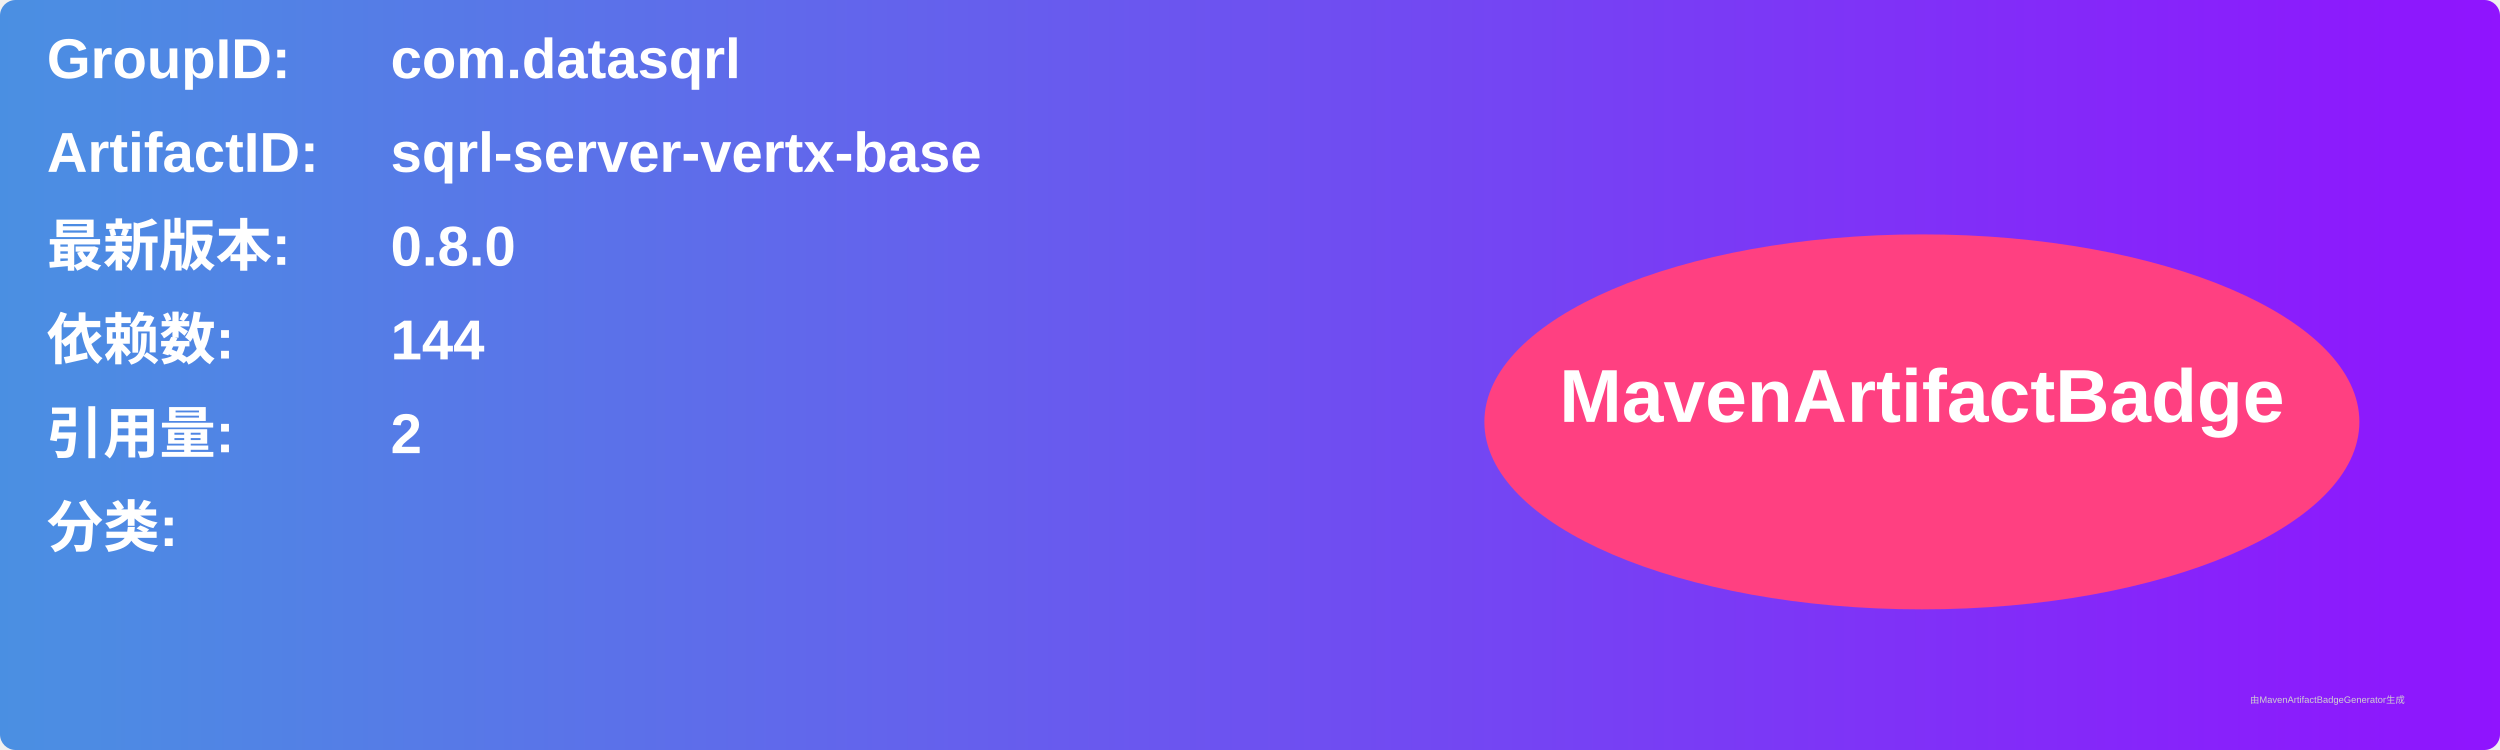
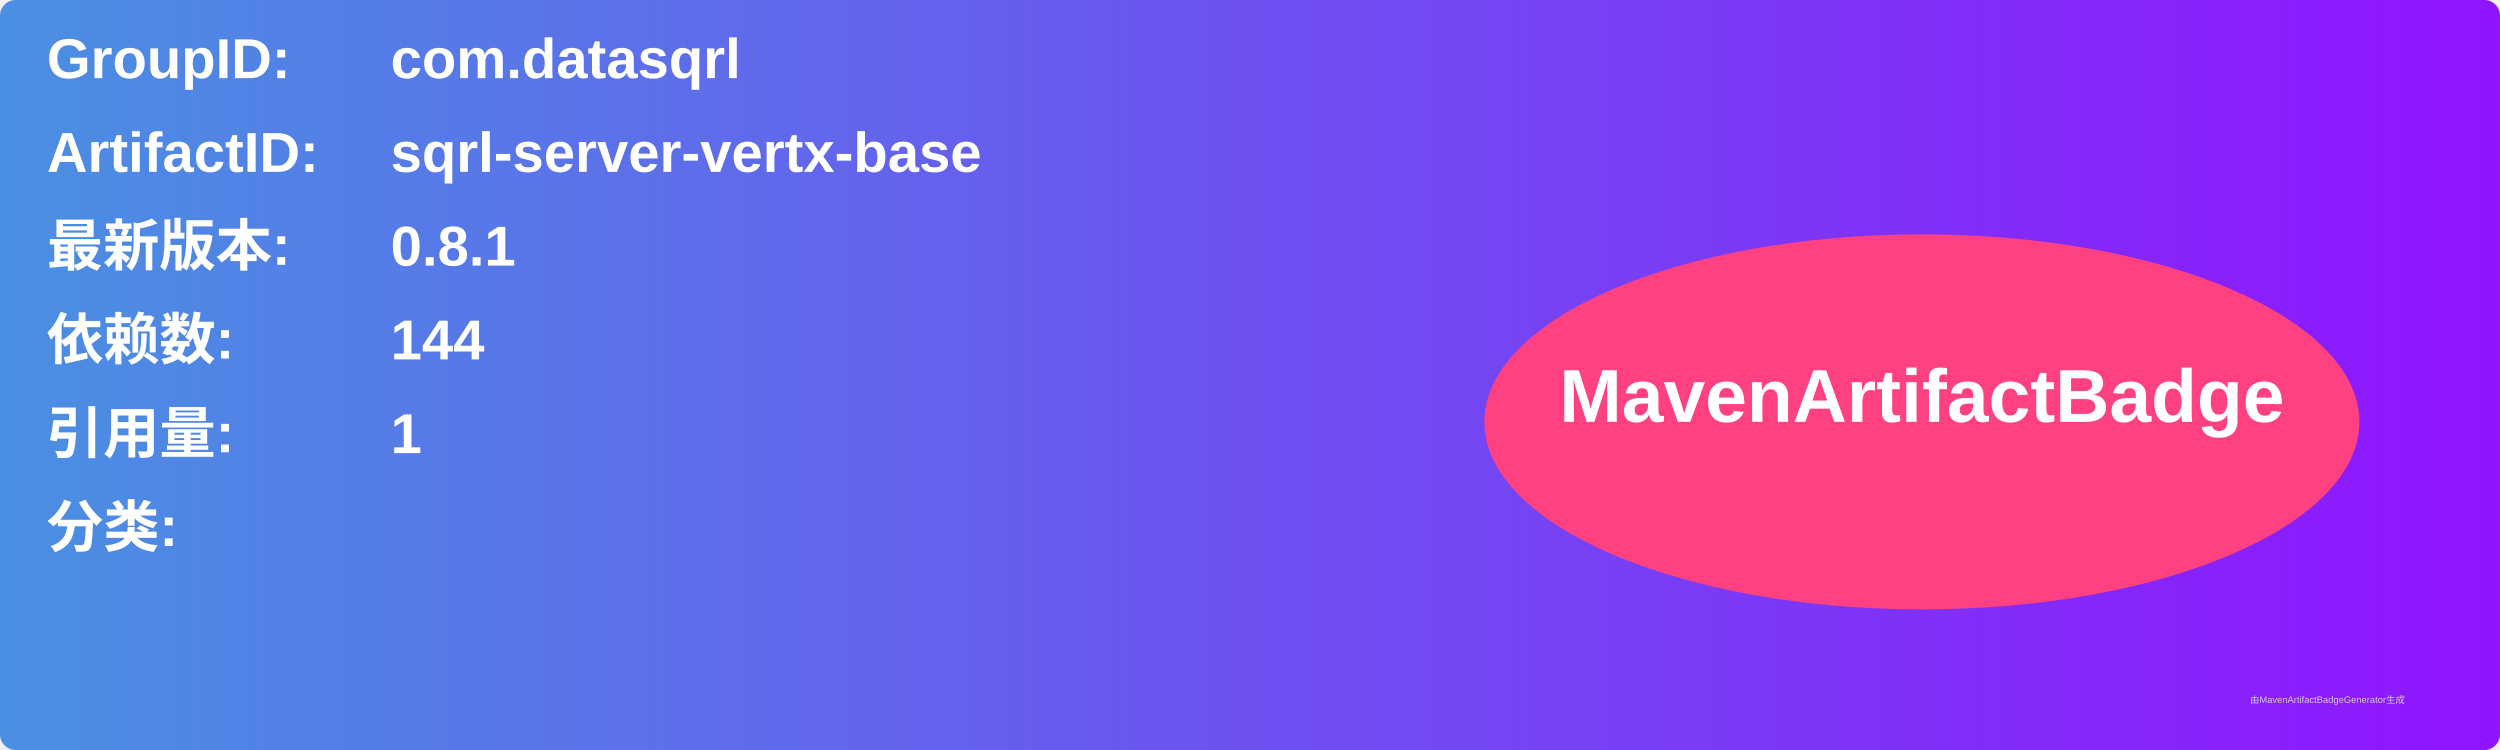
<svg xmlns="http://www.w3.org/2000/svg" width="800" height="240" viewBox="0 0 800 240">
  <linearGradient id="grad" x1="0%" y1="0%" x2="100%" y2="0%">
    <stop offset="0%" stop-color="#4a90e2" />
    <stop offset="100%" stop-color="#9013fe" />
  </linearGradient>
  <rect width="100%" height="100%" rx="5" ry="5" fill="url(#grad)" />
  <g transform="translate(15, 15)">
    <text x="0" y="10" font-family="Arial" font-size="18" fill="white" font-weight="bold" width="260">GroupID:</text>
    <text x="110" y="10" font-family="Arial" font-size="18" fill="white" font-weight="bold" width="460">com.datasqrl</text>
    <text x="0" y="40" font-family="Arial" font-size="18" fill="white" font-weight="bold" width="260">ArtifactID:</text>
    <text x="110" y="40" font-family="Arial" font-size="18" fill="white" font-weight="bold" width="460">sqrl-server-vertx-base</text>
    <text x="0" y="70" font-family="Arial" font-size="18" fill="white" font-weight="bold">最新版本:</text>
    <text x="110" y="70" font-family="Arial" font-size="18" fill="white" font-weight="bold">
-       <tspan font-weight="bold">0.8.0</tspan>
+       <tspan font-weight="bold">0.8.1</tspan>
    </text>
    <text x="0" y="100" font-family="Arial" font-size="18" fill="white" font-weight="bold">依赖数: </text>
    <text x="110" y="100" font-family="Arial" font-size="18" fill="white">
      <tspan font-weight="bold">144</tspan>
    </text>
    <text x="0" y="130" font-family="Arial" font-size="18" fill="white" font-weight="bold">引用量: </text>
    <text x="110" y="130" font-family="Arial" font-size="18" fill="white">
-       <tspan font-weight="bold">2</tspan>
+       <tspan font-weight="bold">1</tspan>
    </text>
    <text x="0" y="160" font-family="Arial" font-size="18" fill="white" font-weight="bold">分类:</text>
    <text x="10" y="190" font-family="Arial" font-size="10" fill="white">
      <tspan font-weight="bold" />
    </text>
    <ellipse cx="600" cy="120" rx="140" ry="60" fill="#ff4081" />
    <text x="600" y="120" text-anchor="middle" font-family="Arial" font-size="24" fill="white" font-weight="bold">MavenArtifactBadge</text>
  </g>
  <text x="720" y="225" font-family="Arial" font-size="3" fill="#d0d0d0">由MavenArtifactBadgeGenerator生成</text>
</svg>
